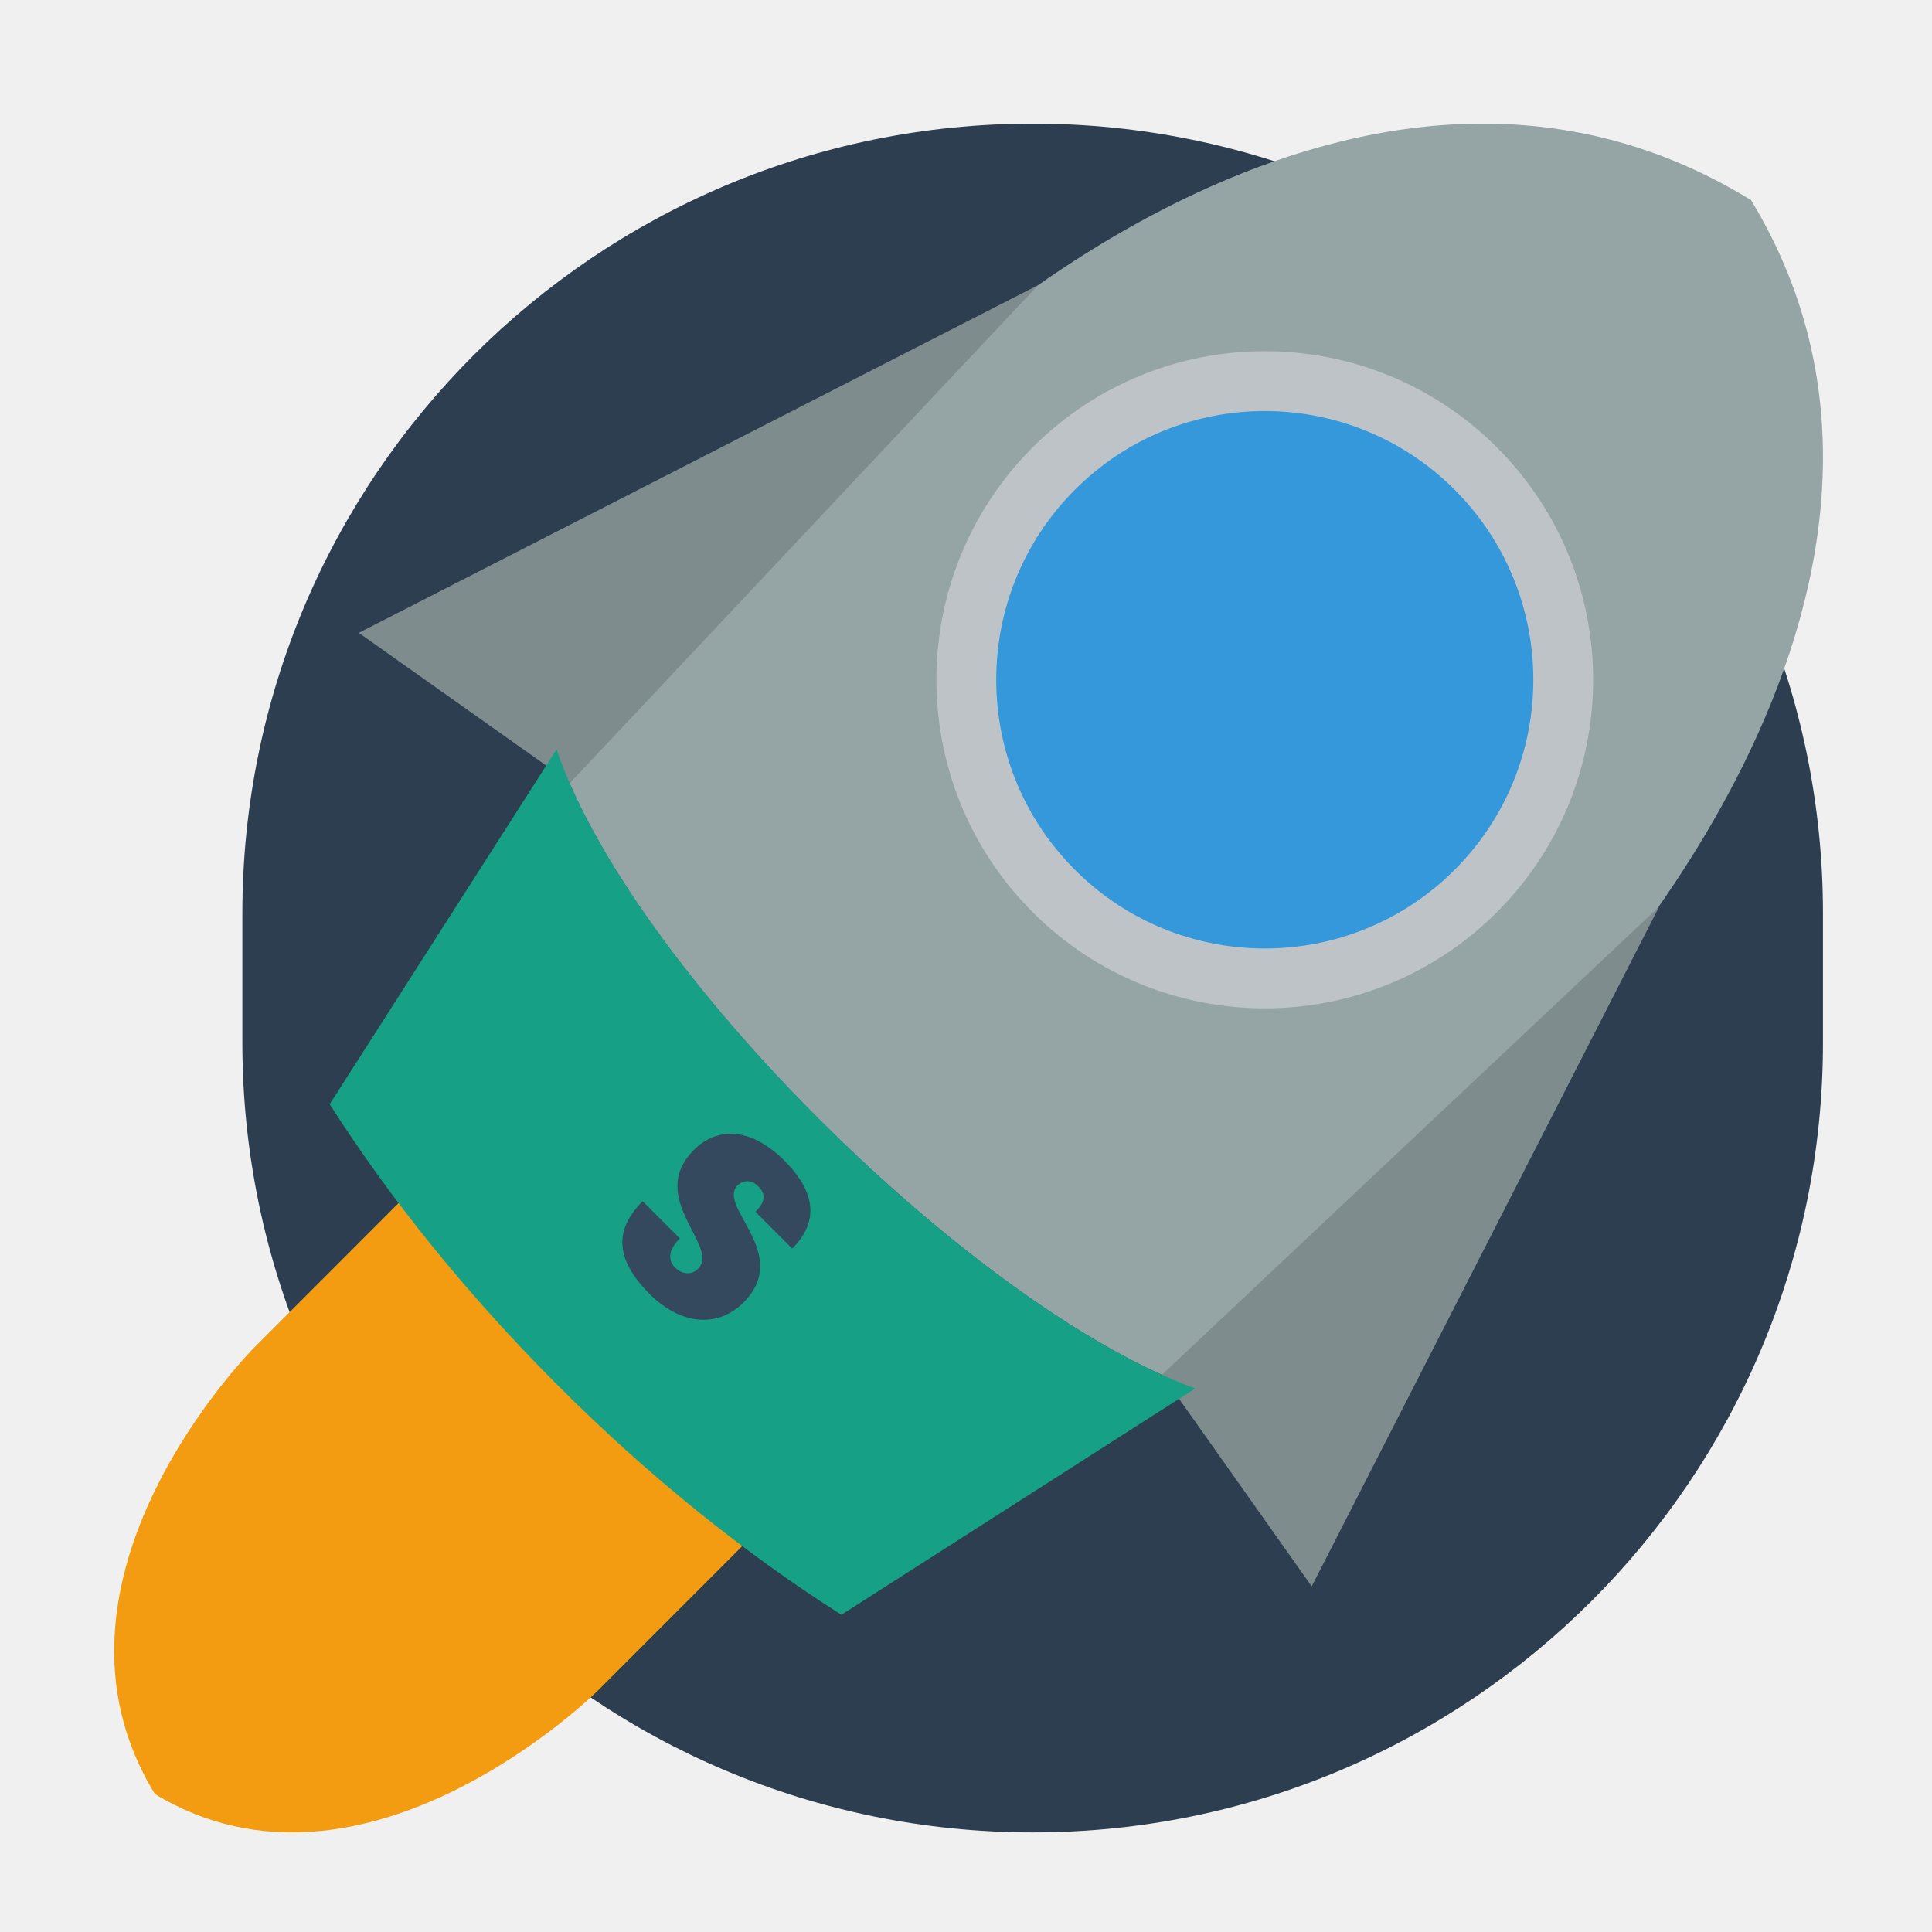
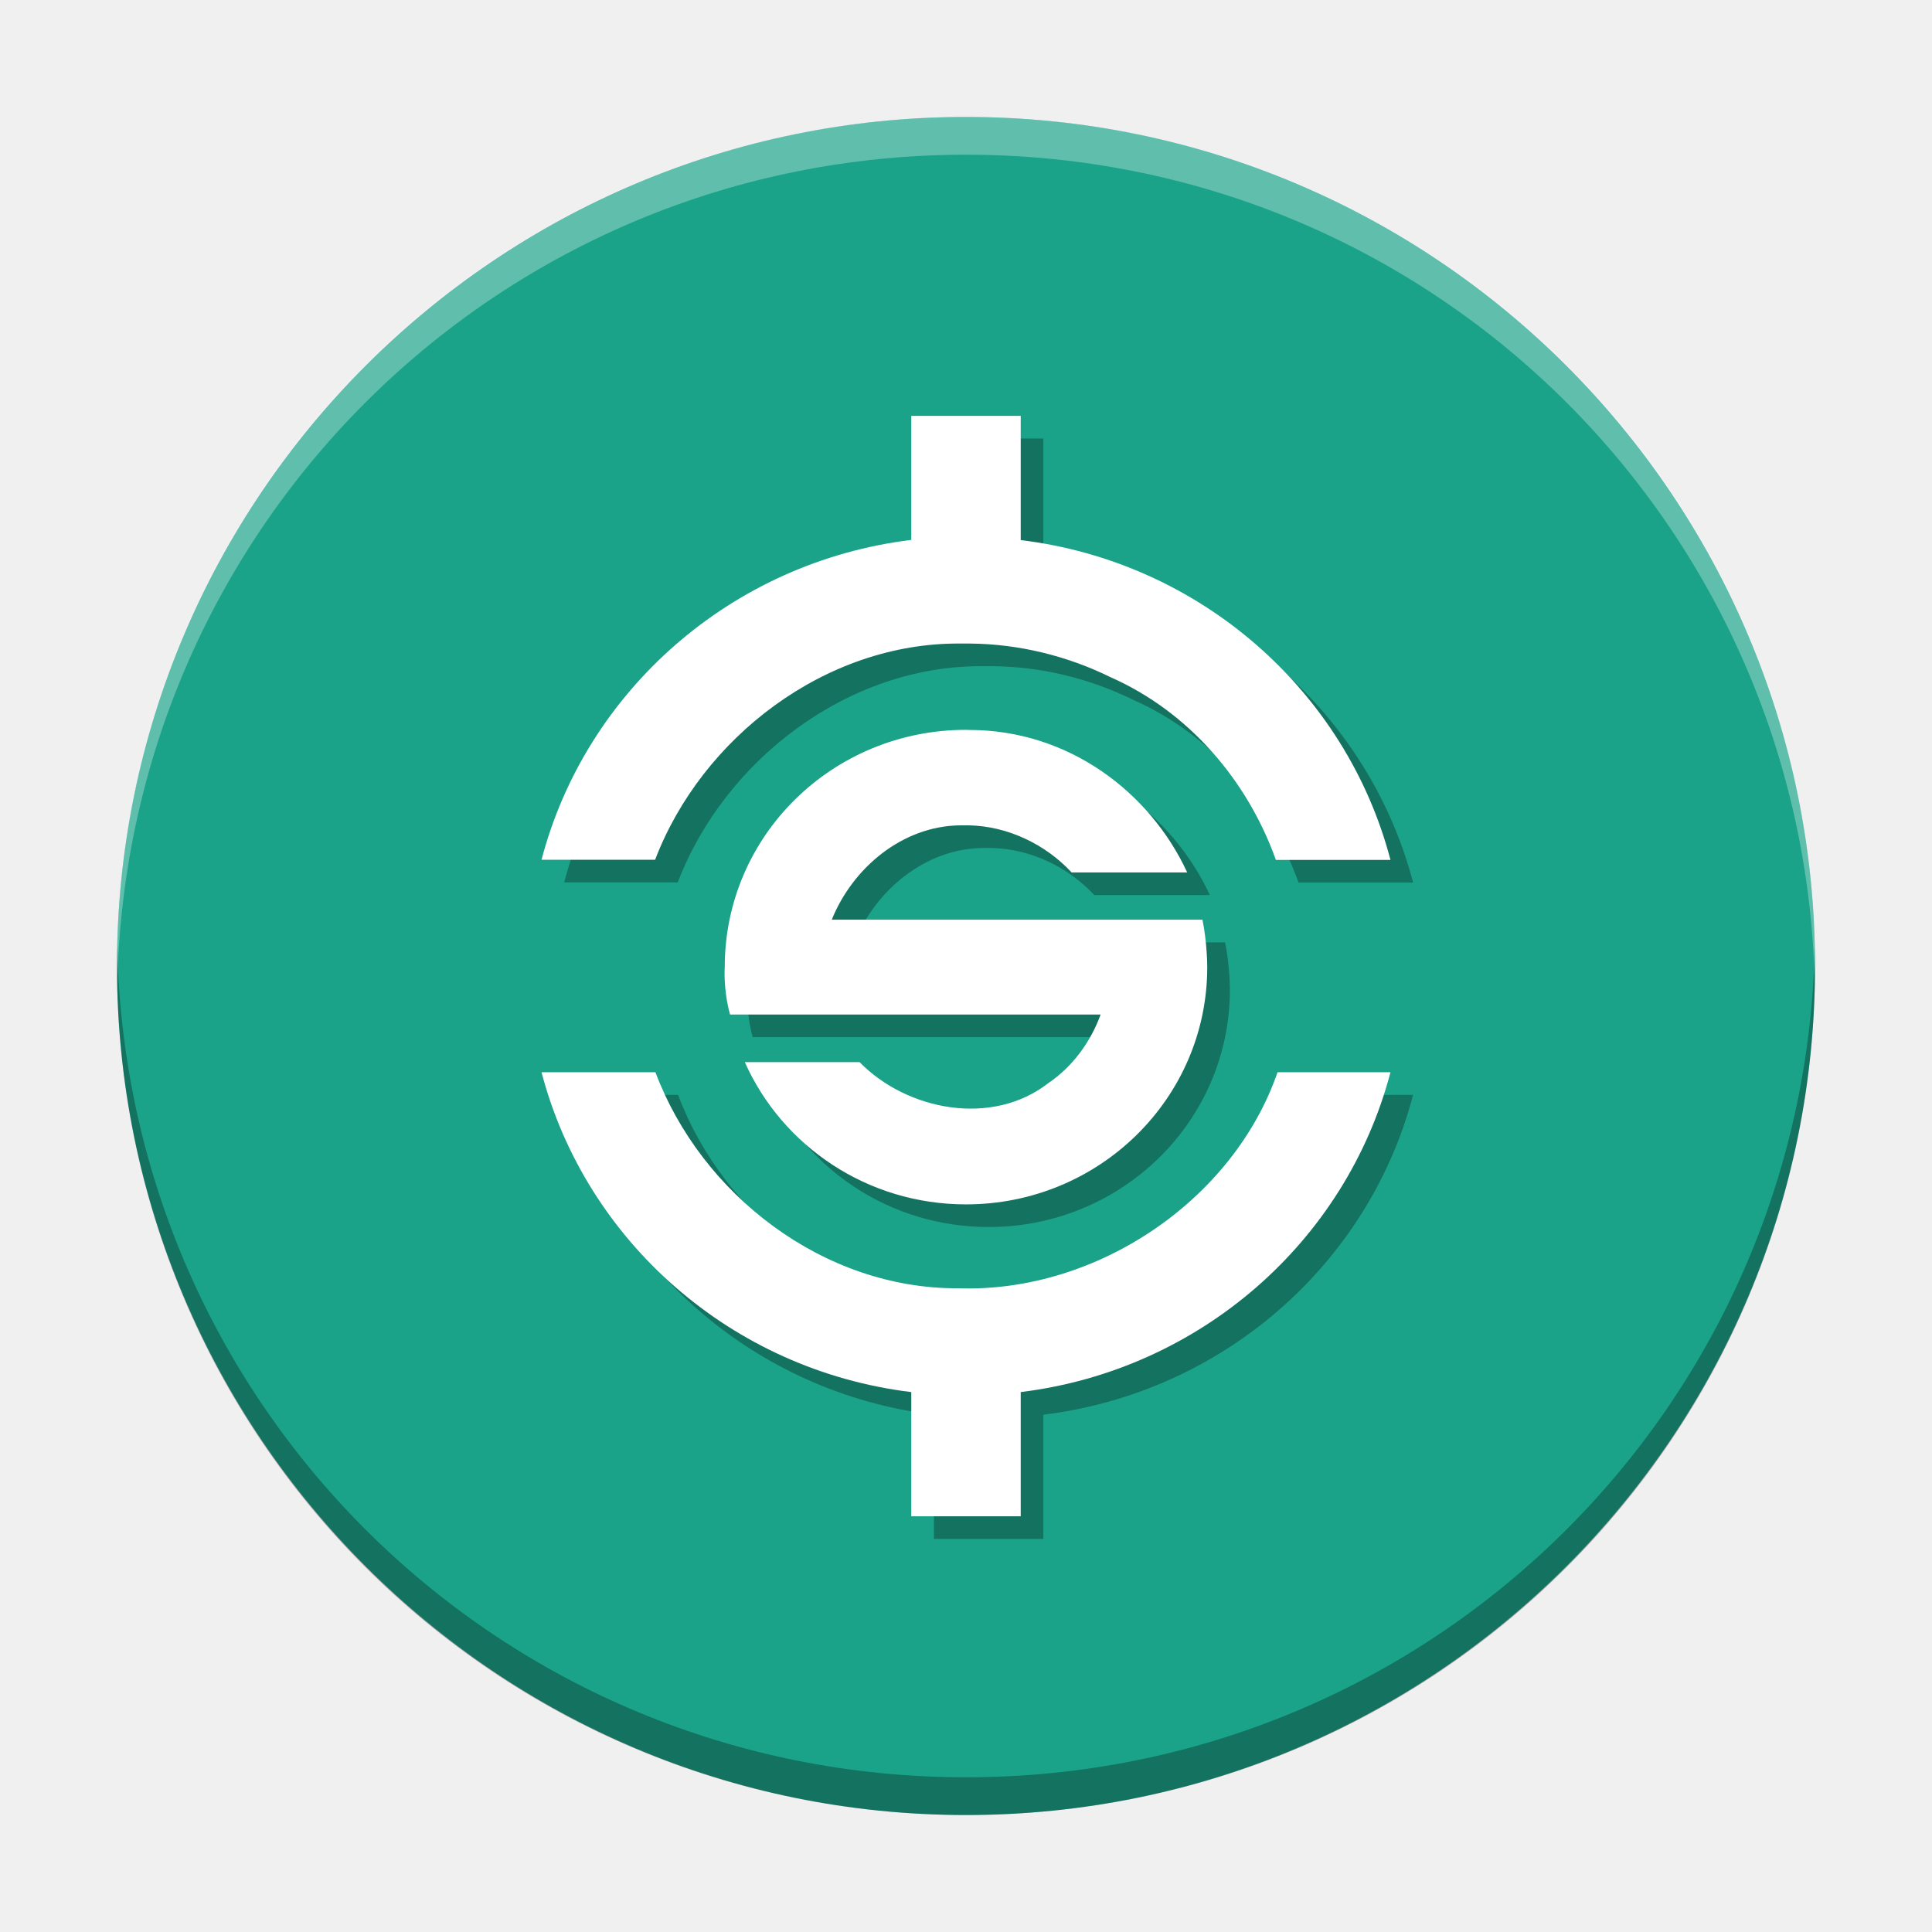
- <svg xmlns="http://www.w3.org/2000/svg" width="128" height="128" id="svg2" version="1.1" viewBox="0 0 36.124 36.124">
-   <defs id="defs4" />
-   <g id="layer1" transform="translate(38.11915,-375.2672)">
-     <g id="g3120" transform="matrix(0.2822223,0,0,0.2822223,-38.07619,397.9365)">
-       <g transform="matrix(0.9929777,0,0,0.9976592,-361.3389,-433.5197)" id="layer1-3">
-         <text id="text3160" y="716.648" x="-288.571" style="font-size:40px;font-style:normal;font-variant:normal;font-weight:normal;font-stretch:normal;line-height:125%;letter-spacing:0px;word-spacing:0px;fill:#000000;fill-opacity:1;stroke:none;font-family:DejaVu Sans;-inkscape-font-specification:DejaVu Sans" xml:space="preserve">
-           <tspan y="716.648" x="-288.571" id="tspan3162" />
-         </text>
-         <g transform="matrix(3.568365,0,0,3.55162,499.6107,-979.1077)" id="layer1-5">
-           <g transform="matrix(0.2822223,0,0,0.2822223,-38.07619,397.9365)" id="g3120-6">
-             <g transform="matrix(3.568429,0,0,3.549583,135.8686,-1412.339)" id="layer1-4">
-               <g transform="matrix(0.2822223,0,0,0.2822223,-38.07619,397.9365)" id="g3120-9">
-                 <g id="layer1-3-3" transform="matrix(0.9929777,0,0,0.9976592,-361.3389,-433.5197)">
-                   <rect style="fill:#2c3e50;fill-opacity:1;stroke:none" id="rect4131" width="104.716" height="113.274" x="379.955" y="362.517" ry="52.358" />
-                   <path id="path1382" d="m 380.738,443.653 c 0,0 -15.325,15.346 -6.574,29.598 13.904,8.432 29.313,-6.83 29.313,-6.83 l 12.653,-12.669 c -2.757,-7.846 -14.964,-20.236 -22.739,-22.768 z" style="fill:#f39c12;fill-opacity:1;stroke:none" />
-                   <path style="fill:#95a5a6;fill-opacity:1;stroke:none" d="m 424.423,379.945 c 0,0 28.769,-28.801 55.487,-12.354 15.807,26.131 -12.804,55.09 -12.804,55.09 l -23.753,23.783 c -14.708,-5.183 -37.936,-28.125 -42.683,-42.736 z" id="rect1011" />
-                   <path style="fill:#7f8c8d;fill-opacity:1;stroke:none" d="m 432.674,373.222 -45.005,23.05 14.011,9.93 z m 41.146,41.198 -32.939,31.032 9.918,14.029 z" id="path1038" />
-                   <circle r="7.691" cy="39.623" cx="598.347" transform="matrix(2.00002,2.002522,-2.00002,2.002522,-669.769,-878.1652)" id="path896" style="fill:#bdc3c7;fill-opacity:1;stroke:none" d="m 606.038,39.623 c 0,4.248 -3.443,7.691 -7.691,7.691 -4.248,0 -7.691,-3.443 -7.691,-7.691 0,-4.248 3.443,-7.691 7.691,-7.691 4.248,0 7.691,3.443 7.691,7.691 z" />
-                   <circle r="6.29" cy="39.623" cx="598.347" transform="matrix(2.00002,2.002522,-2.00002,2.002522,-669.769,-878.1652)" id="path941" style="fill:#3498db;fill-opacity:1;stroke:none" d="m 604.638,39.623 c 0,3.474 -2.816,6.29 -6.29,6.29 -3.474,0 -6.29,-2.816 -6.29,-6.29 0,-3.474 2.816,-6.29 6.29,-6.29 3.474,0 6.29,2.816 6.29,6.29 z" />
-                   <path style="fill:#16a085;fill-opacity:1;stroke:none" d="m 400.769,403.999 -15.029,23.521 c 4.016,6.303 9.102,12.62 15.126,18.651 6.059,6.067 12.44,11.168 18.774,15.193 l 23.443,-14.999 c -14.627,-5.337 -37.395,-27.836 -42.313,-42.366 z" id="path1247" />
-                   <path id="path3132" style="font-size:6.091px;font-style:normal;font-variant:normal;font-weight:900;font-stretch:condensed;text-align:start;line-height:125%;letter-spacing:0px;word-spacing:0px;writing-mode:lr-tb;text-anchor:start;fill:#34495e;fill-opacity:1;stroke:none;font-family:Helvetica Neue;-inkscape-font-specification:Helvetica Neue Heavy Condensed" d="m 406.474,433.951 c -1.841,1.843 -1.888,3.796 0.468,6.155 2.122,2.125 4.571,2.203 6.21,0.562 3.23,-3.234 -1.779,-6.374 -0.39,-7.764 0.406,-0.406 0.952,-0.359 1.373,0.062 0.468,0.469 0.531,0.968 -0.187,1.687 l 2.434,2.437 c 1.763,-1.765 1.591,-3.718 -0.515,-5.827 -2.278,-2.281 -4.509,-2.203 -5.992,-0.719 -3.198,3.202 1.763,6.389 0.265,7.889 -0.453,0.453 -1.092,0.344 -1.529,-0.094 -0.25,-0.25 -0.342,-0.563 -0.297,-0.89 0.046,-0.328 0.296,-0.703 0.624,-1.031 l -2.465,-2.468 z" />
-                 </g>
-               </g>
-             </g>
-           </g>
-         </g>
-       </g>
-     </g>
+ <svg xmlns="http://www.w3.org/2000/svg" width="512" height="512" viewBox="0 0 512 512" id="svg4140" version="1.1">
+   <defs id="defs4142">
+     <linearGradient id="linearGradient4168" y2="-24" gradientUnits="userSpaceOnUse" x2="-1008.4" gradientTransform="matrix(0,-11.249,-11.249,0,51.74092,-10749.805)" y1="-24" x1="-1028.4">
+       <stop id="stop4164" offset="0" />
+       <stop id="stop4166" stop-opacity="0" offset="1" />
+     </linearGradient>
+   </defs>
+   <g id="layer1" transform="translate(0,-540.3621)">
+     <rect style="fill:#1ba389;fill-opacity:1" x="-1021.362" y="-481" width="450" height="450" ry="225" rx="225" transform="matrix(0,-1,-1,0,0,0)" id="rect4203-4" />
+     <path style="opacity:0.3;fill:#000000;fill-opacity:1" d="m 247.5,656.534 0,32.912 c -47.628,5.804 -86.256,39.991 -97.989,84.762 l 30.1,0 c 12.351,-32.341 45.104,-57.558 80.808,-57.299 l 2.592,0 c 13.004,0.112 25.753,3.251 37.306,8.92 20.833,9.224 36.295,27.421 43.809,48.422 l 30.363,0 c -11.733,-44.771 -50.361,-78.969 -97.989,-84.762 l 0,-32.912 -29.001,0 z m 14.5,83.243 c -35.333,0 -63.935,28.03 -63.935,62.88 0,0 -0.439,5.885 1.406,12.567 l 98.209,0 c -2.677,7.289 -7.429,13.839 -13.886,18.192 -14.849,11.553 -37.35,7.333 -50.005,-5.581 l -30.407,0 c 9.888,22.194 32.385,37.701 58.617,37.701 35.333,0 63.935,-28.12 63.935,-62.88 0,0 -0.003,-6.459 -1.273,-12.567 l -98.231,0 c 5.535,-13.758 18.755,-24.867 34.077,-25.002 l 2.285,0 c 10.282,0.225 20.259,5.009 27.2,12.479 l 30.628,0 c -9.888,-21.373 -31.551,-37.755 -57.738,-37.755 z m -112.49,90.739 c 11.733,44.771 50.361,78.969 97.989,84.762 l 0,32.912 29.001,0 0,-32.912 c 47.628,-5.849 86.256,-39.991 97.989,-84.762 l -29.925,0 c -11.733,33.972 -48.037,58.526 -84.675,57.255 -35.727,0.18 -68.055,-24.914 -80.193,-57.255 l -30.188,0 z" id="rect4451-3" />
+     <path style="opacity:1;fill:#ffffff;fill-opacity:1" d="m 241.5,650.534 0,32.912 c -47.628,5.804 -86.256,39.991 -97.989,84.762 l 30.1,0 c 12.351,-32.341 45.104,-57.558 80.808,-57.299 l 2.592,0 c 13.004,0.112 25.753,3.251 37.306,8.92 20.833,9.224 36.295,27.421 43.809,48.422 l 30.363,0 c -11.733,-44.771 -50.361,-78.969 -97.989,-84.762 l 0,-32.912 -29.001,0 z m 14.5,83.243 c -35.333,0 -63.935,28.03 -63.935,62.88 0,0 -0.439,5.885 1.406,12.567 l 98.209,0 c -2.677,7.289 -7.429,13.839 -13.886,18.192 -14.849,11.553 -37.35,7.333 -50.005,-5.581 l -30.407,0 c 9.888,22.194 32.385,37.701 58.617,37.701 35.333,0 63.935,-28.12 63.935,-62.88 0,0 -0.003,-6.459 -1.273,-12.567 l -98.231,0 c 5.535,-13.758 18.755,-24.867 34.077,-25.002 l 2.285,0 c 10.282,0.225 20.259,5.009 27.2,12.479 l 30.628,0 c -9.888,-21.373 -31.551,-37.755 -57.738,-37.755 z m -112.49,90.739 c 11.733,44.771 50.361,78.969 97.989,84.762 l 0,32.912 29.001,0 0,-32.912 c 47.628,-5.849 86.256,-39.991 97.989,-84.762 l -29.925,0 c -11.733,33.972 -48.037,58.526 -84.675,57.255 -35.727,0.18 -68.055,-24.914 -80.193,-57.255 l -30.188,0 z" id="rect4451" />
+     <path style="fill:#000000;fill-opacity:1;opacity:0.3" d="M 31.062 251 C 31.027 252.663 31 254.328 31 256 C 31 380.65 131.35 481 256 481 C 380.65 481 481 380.65 481 256 C 481 254.328 480.973 252.663 480.938 251 C 478.295 373.321 378.978 471 256 471 C 133.022 471 33.705 373.321 31.062 251 z " transform="translate(0,540.3621)" id="rect4203-4-6" />
+     <path style="fill:#ffffff;fill-opacity:1;opacity:0.3" d="M 256 31 C 131.35 31 31 131.35 31 256 C 31 257.672 31.027 259.337 31.062 261 C 33.705 138.679 133.022 41 256 41 C 378.978 41 478.295 138.679 480.938 261 C 480.973 259.337 481 257.672 481 256 C 481 131.35 380.65 31 256 31 z " transform="translate(0,540.3621)" id="rect4203-4-5" />
  </g>
</svg>
